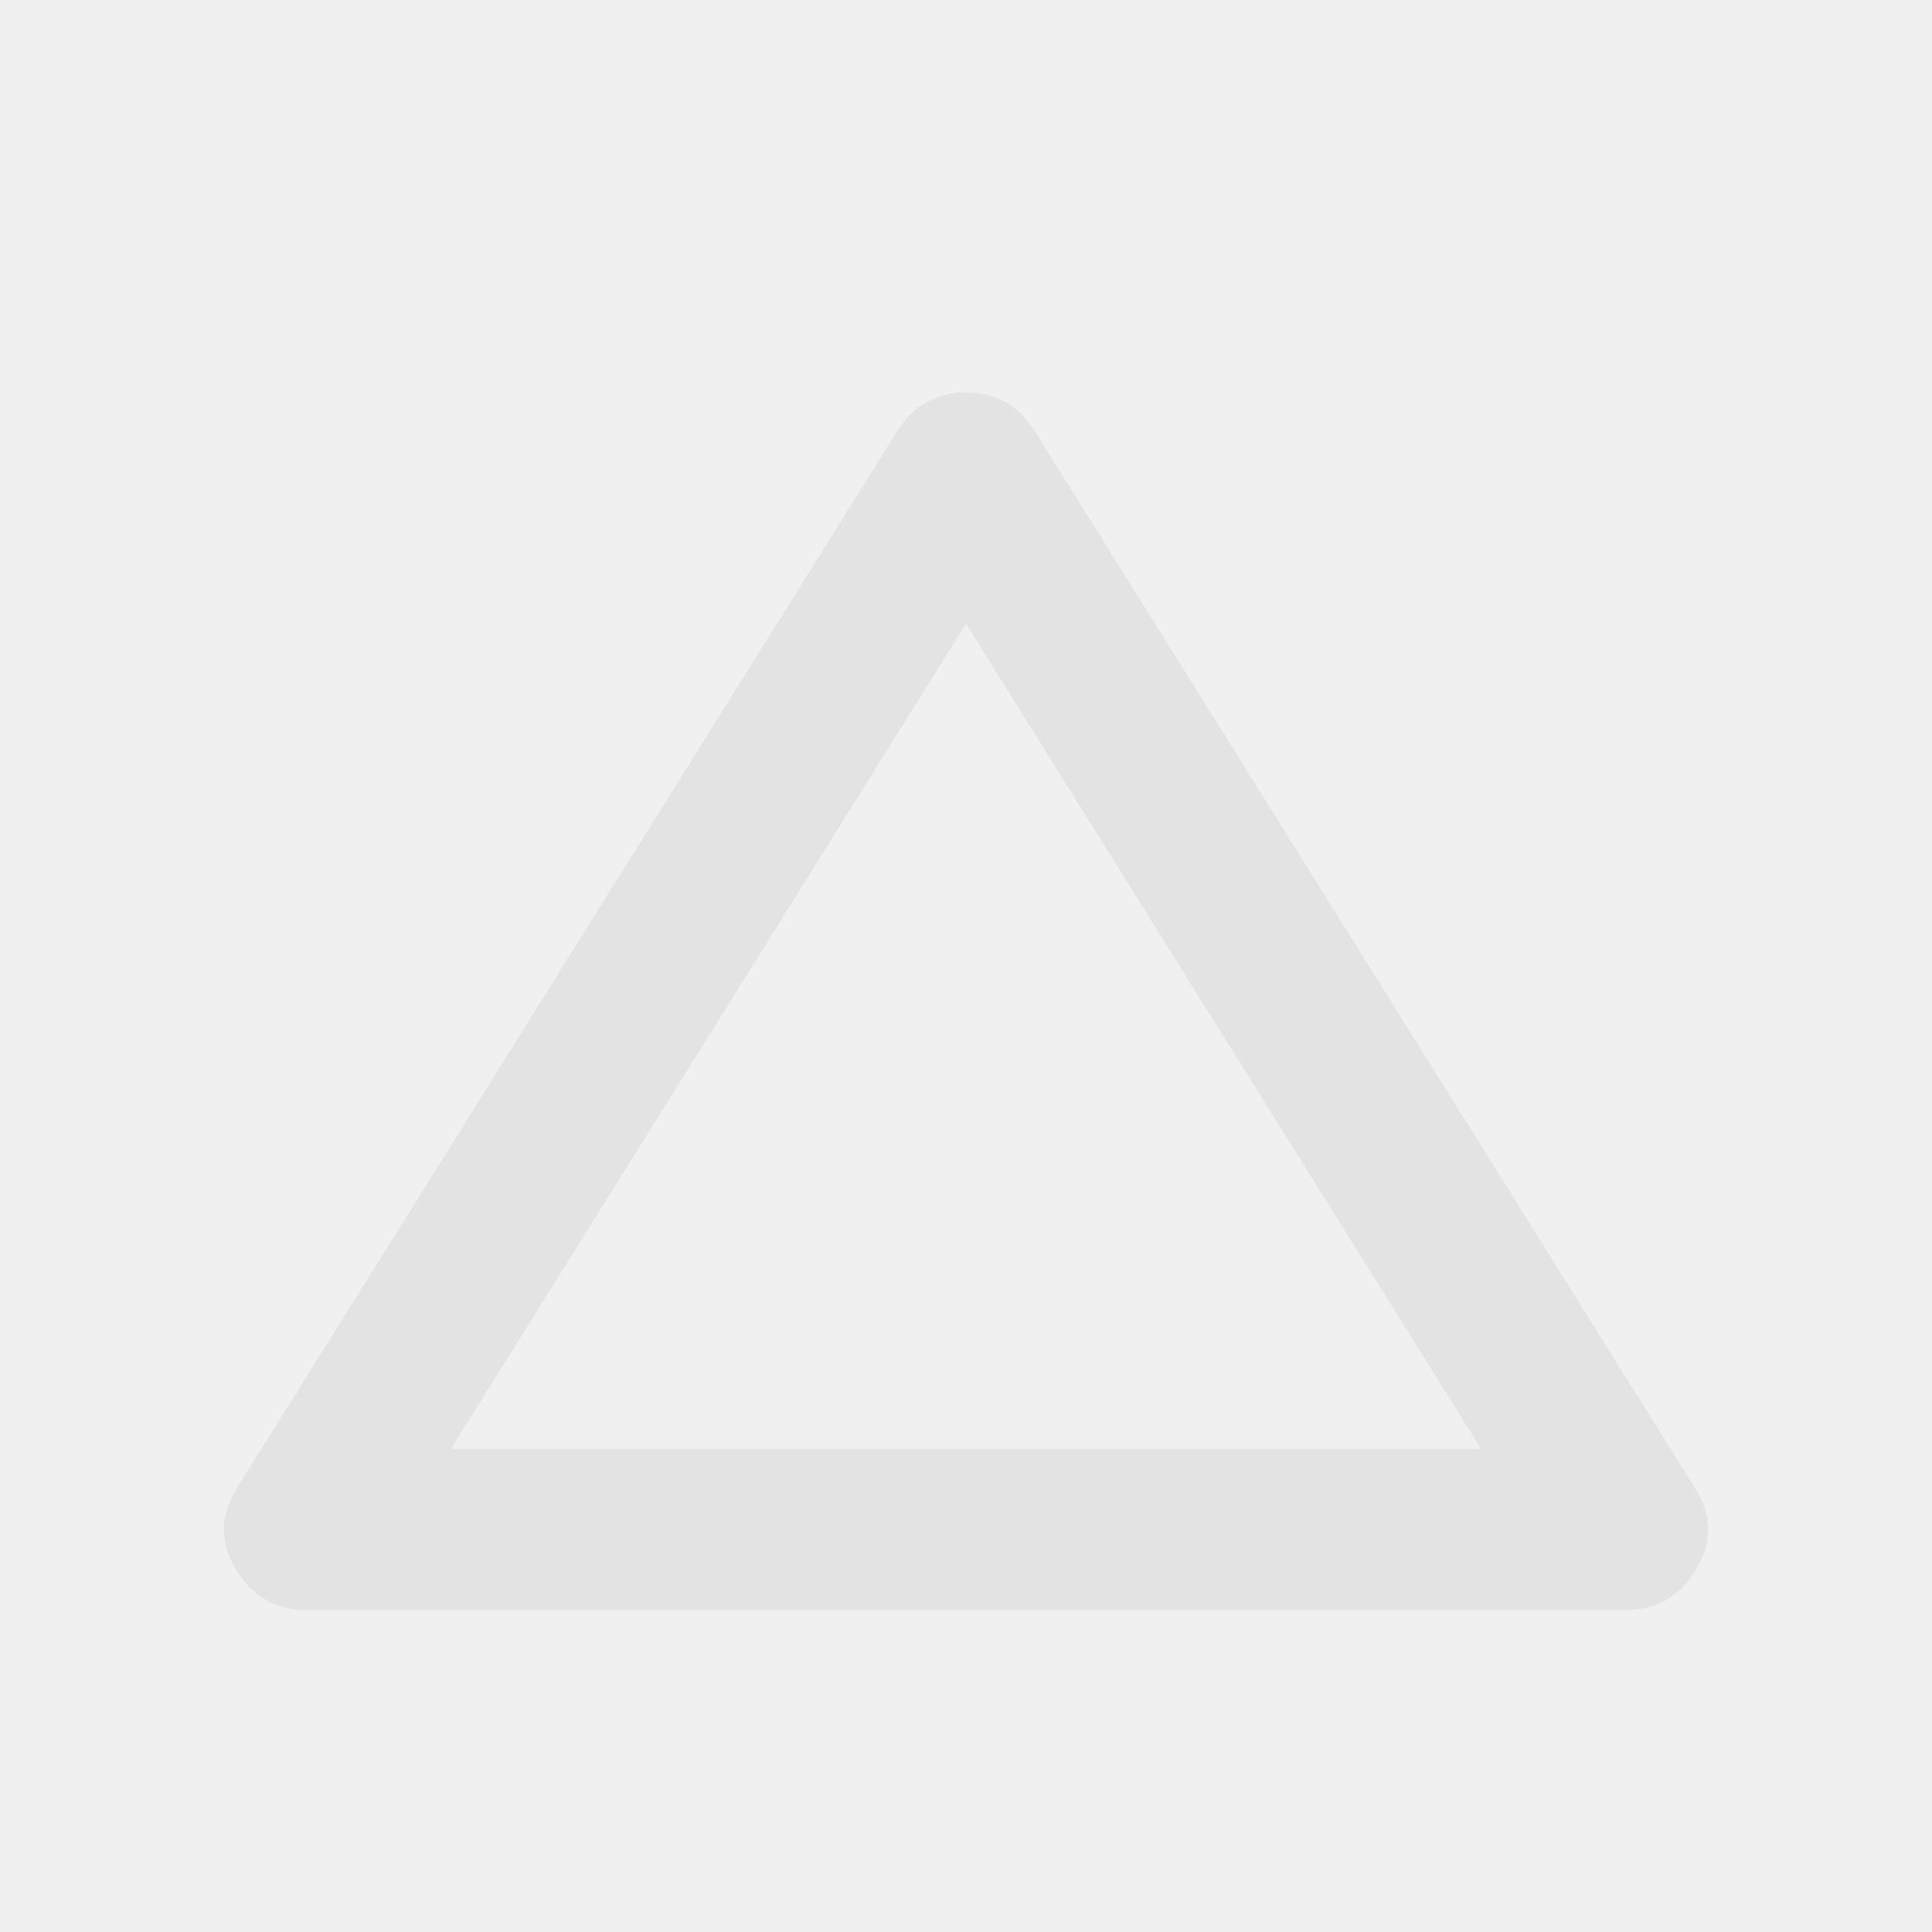
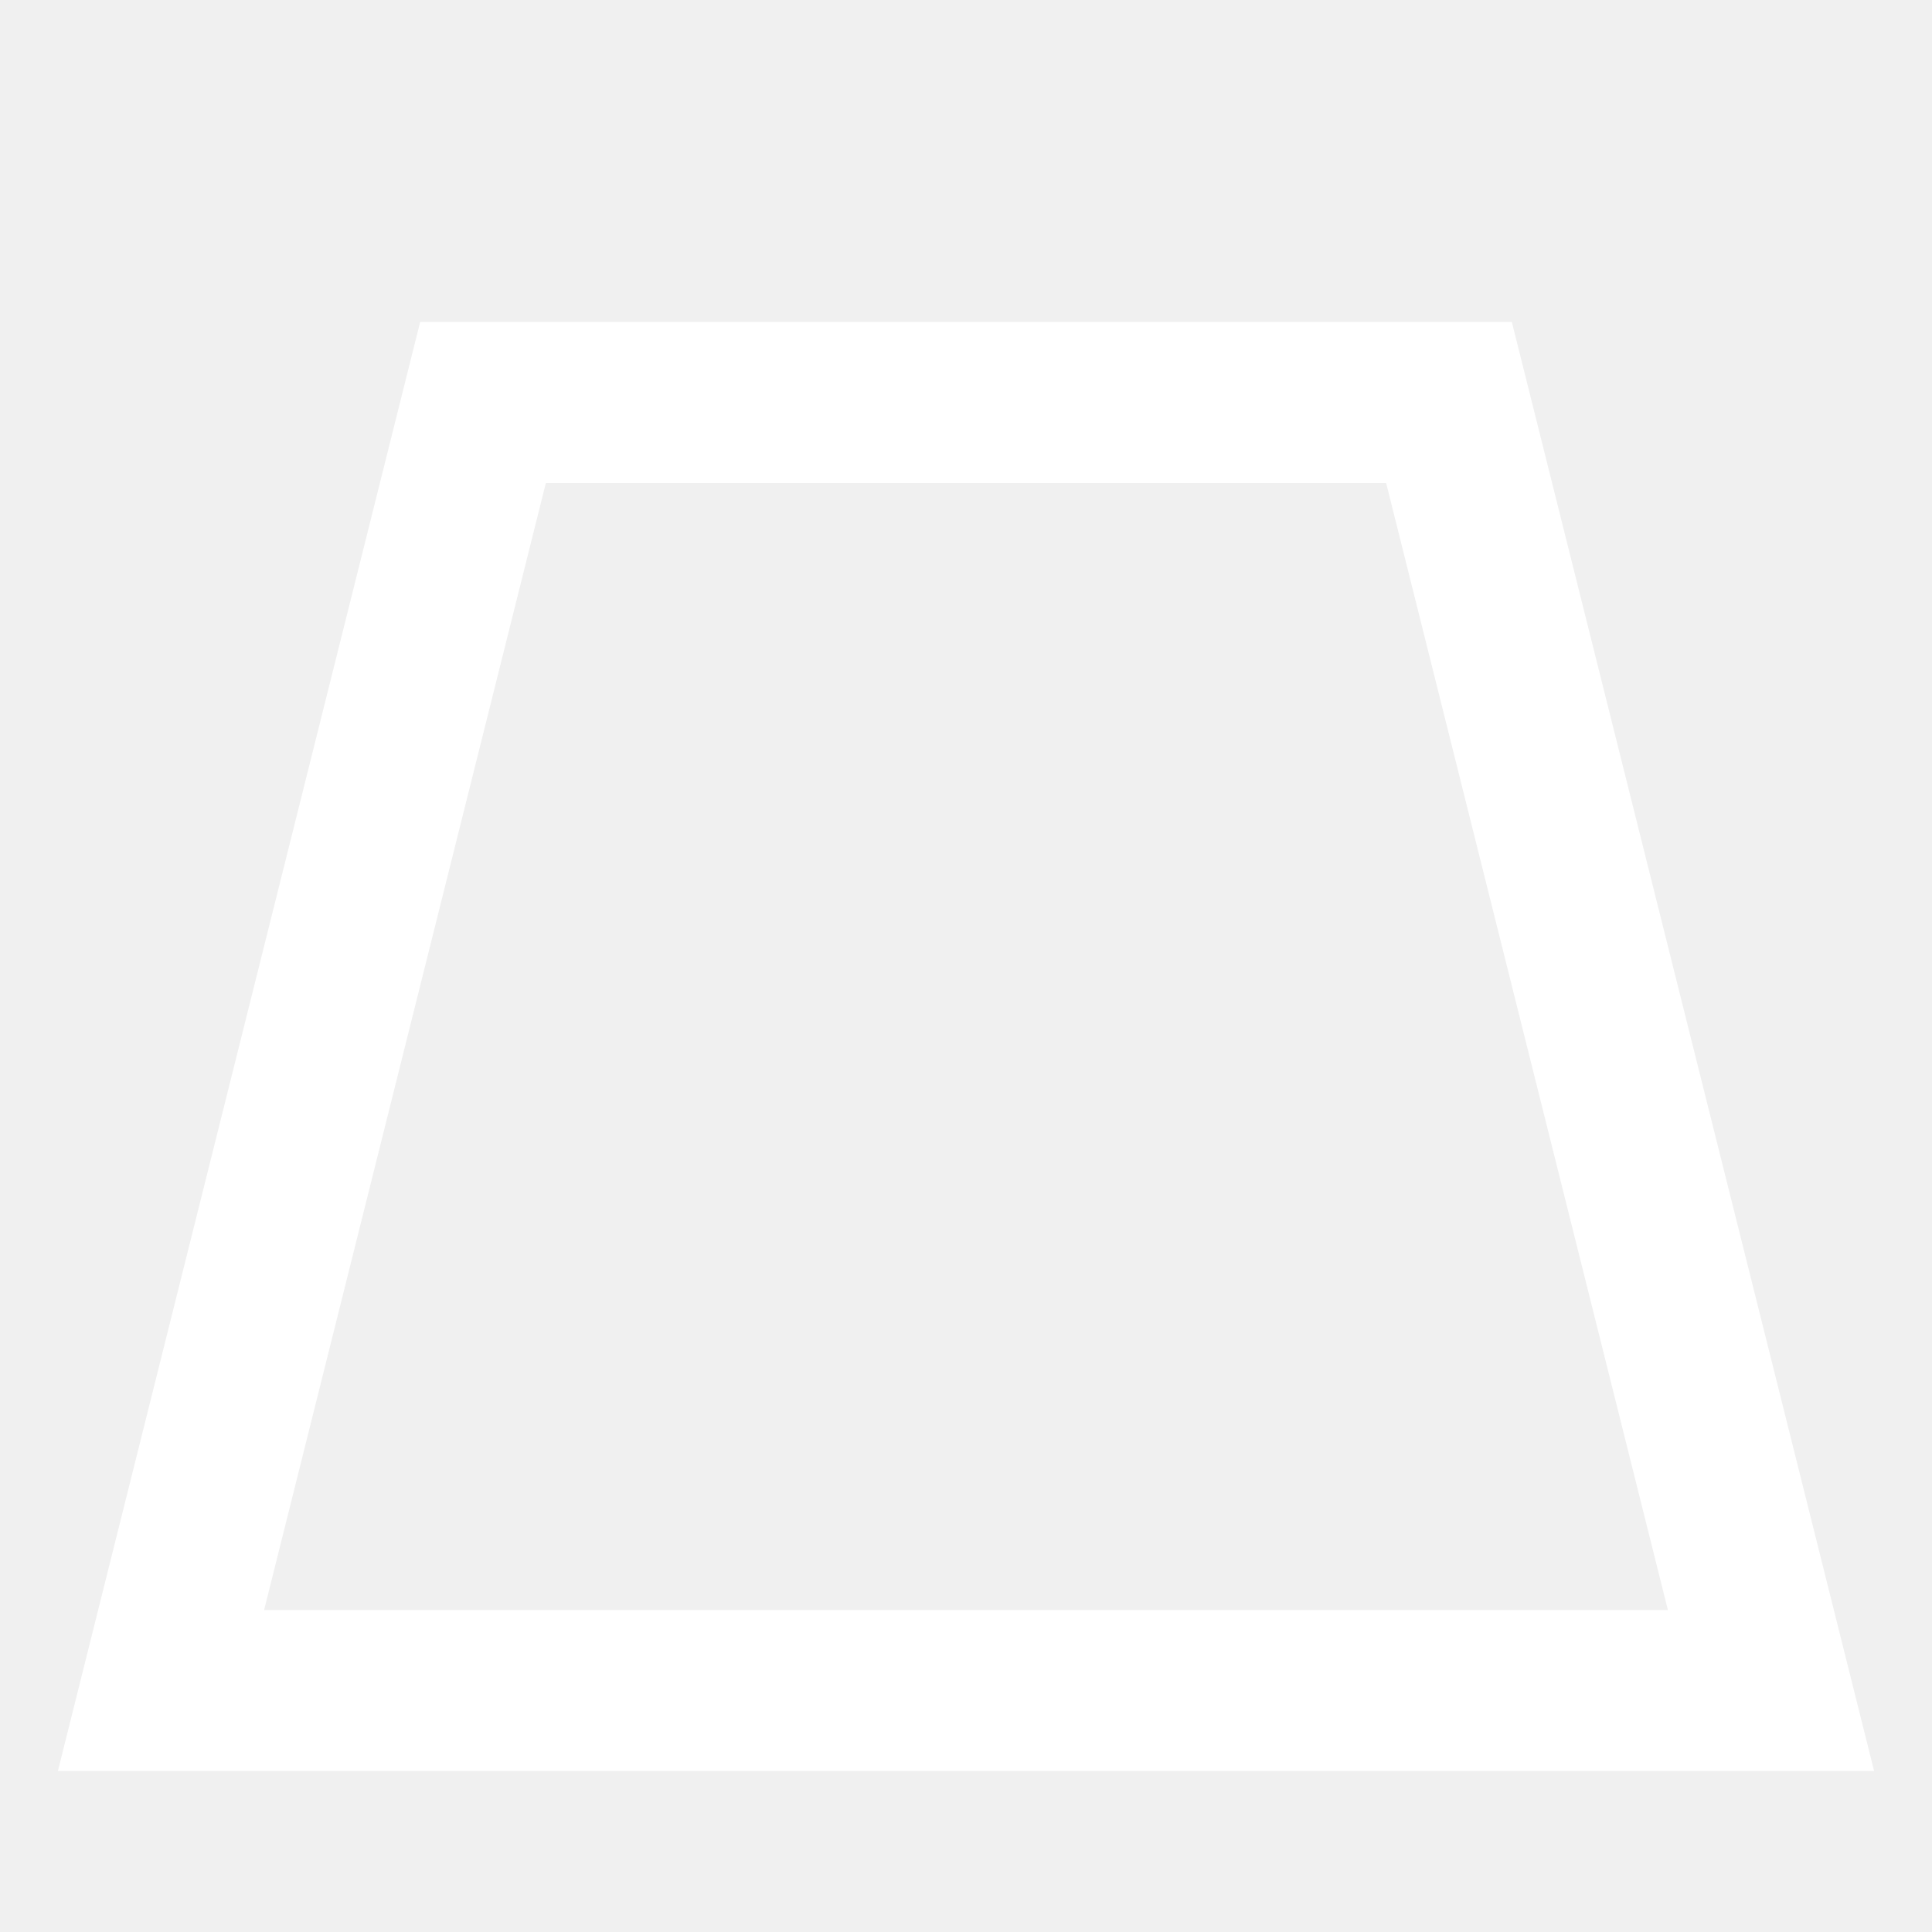
- <svg xmlns="http://www.w3.org/2000/svg" height="24px" viewBox="0 -960 960 960" width="24px" fill="#e3e3e3">
-   <path d="M152-160q-23 0-35-20.5t1-40.5l328-525q12-19 34-19t34 19l328 525q13 20 1 40.5T808-160H152Zm72-80h512L480-650 224-240Zm256-205Z" />
+ <svg xmlns="http://www.w3.org/2000/svg" width="24" height="24" viewBox="0 0 24 24">
+   <polygon points="6,5 18,5 22,21 2,21" fill="none" stroke="#ffffff" stroke-width="2" />
</svg>
